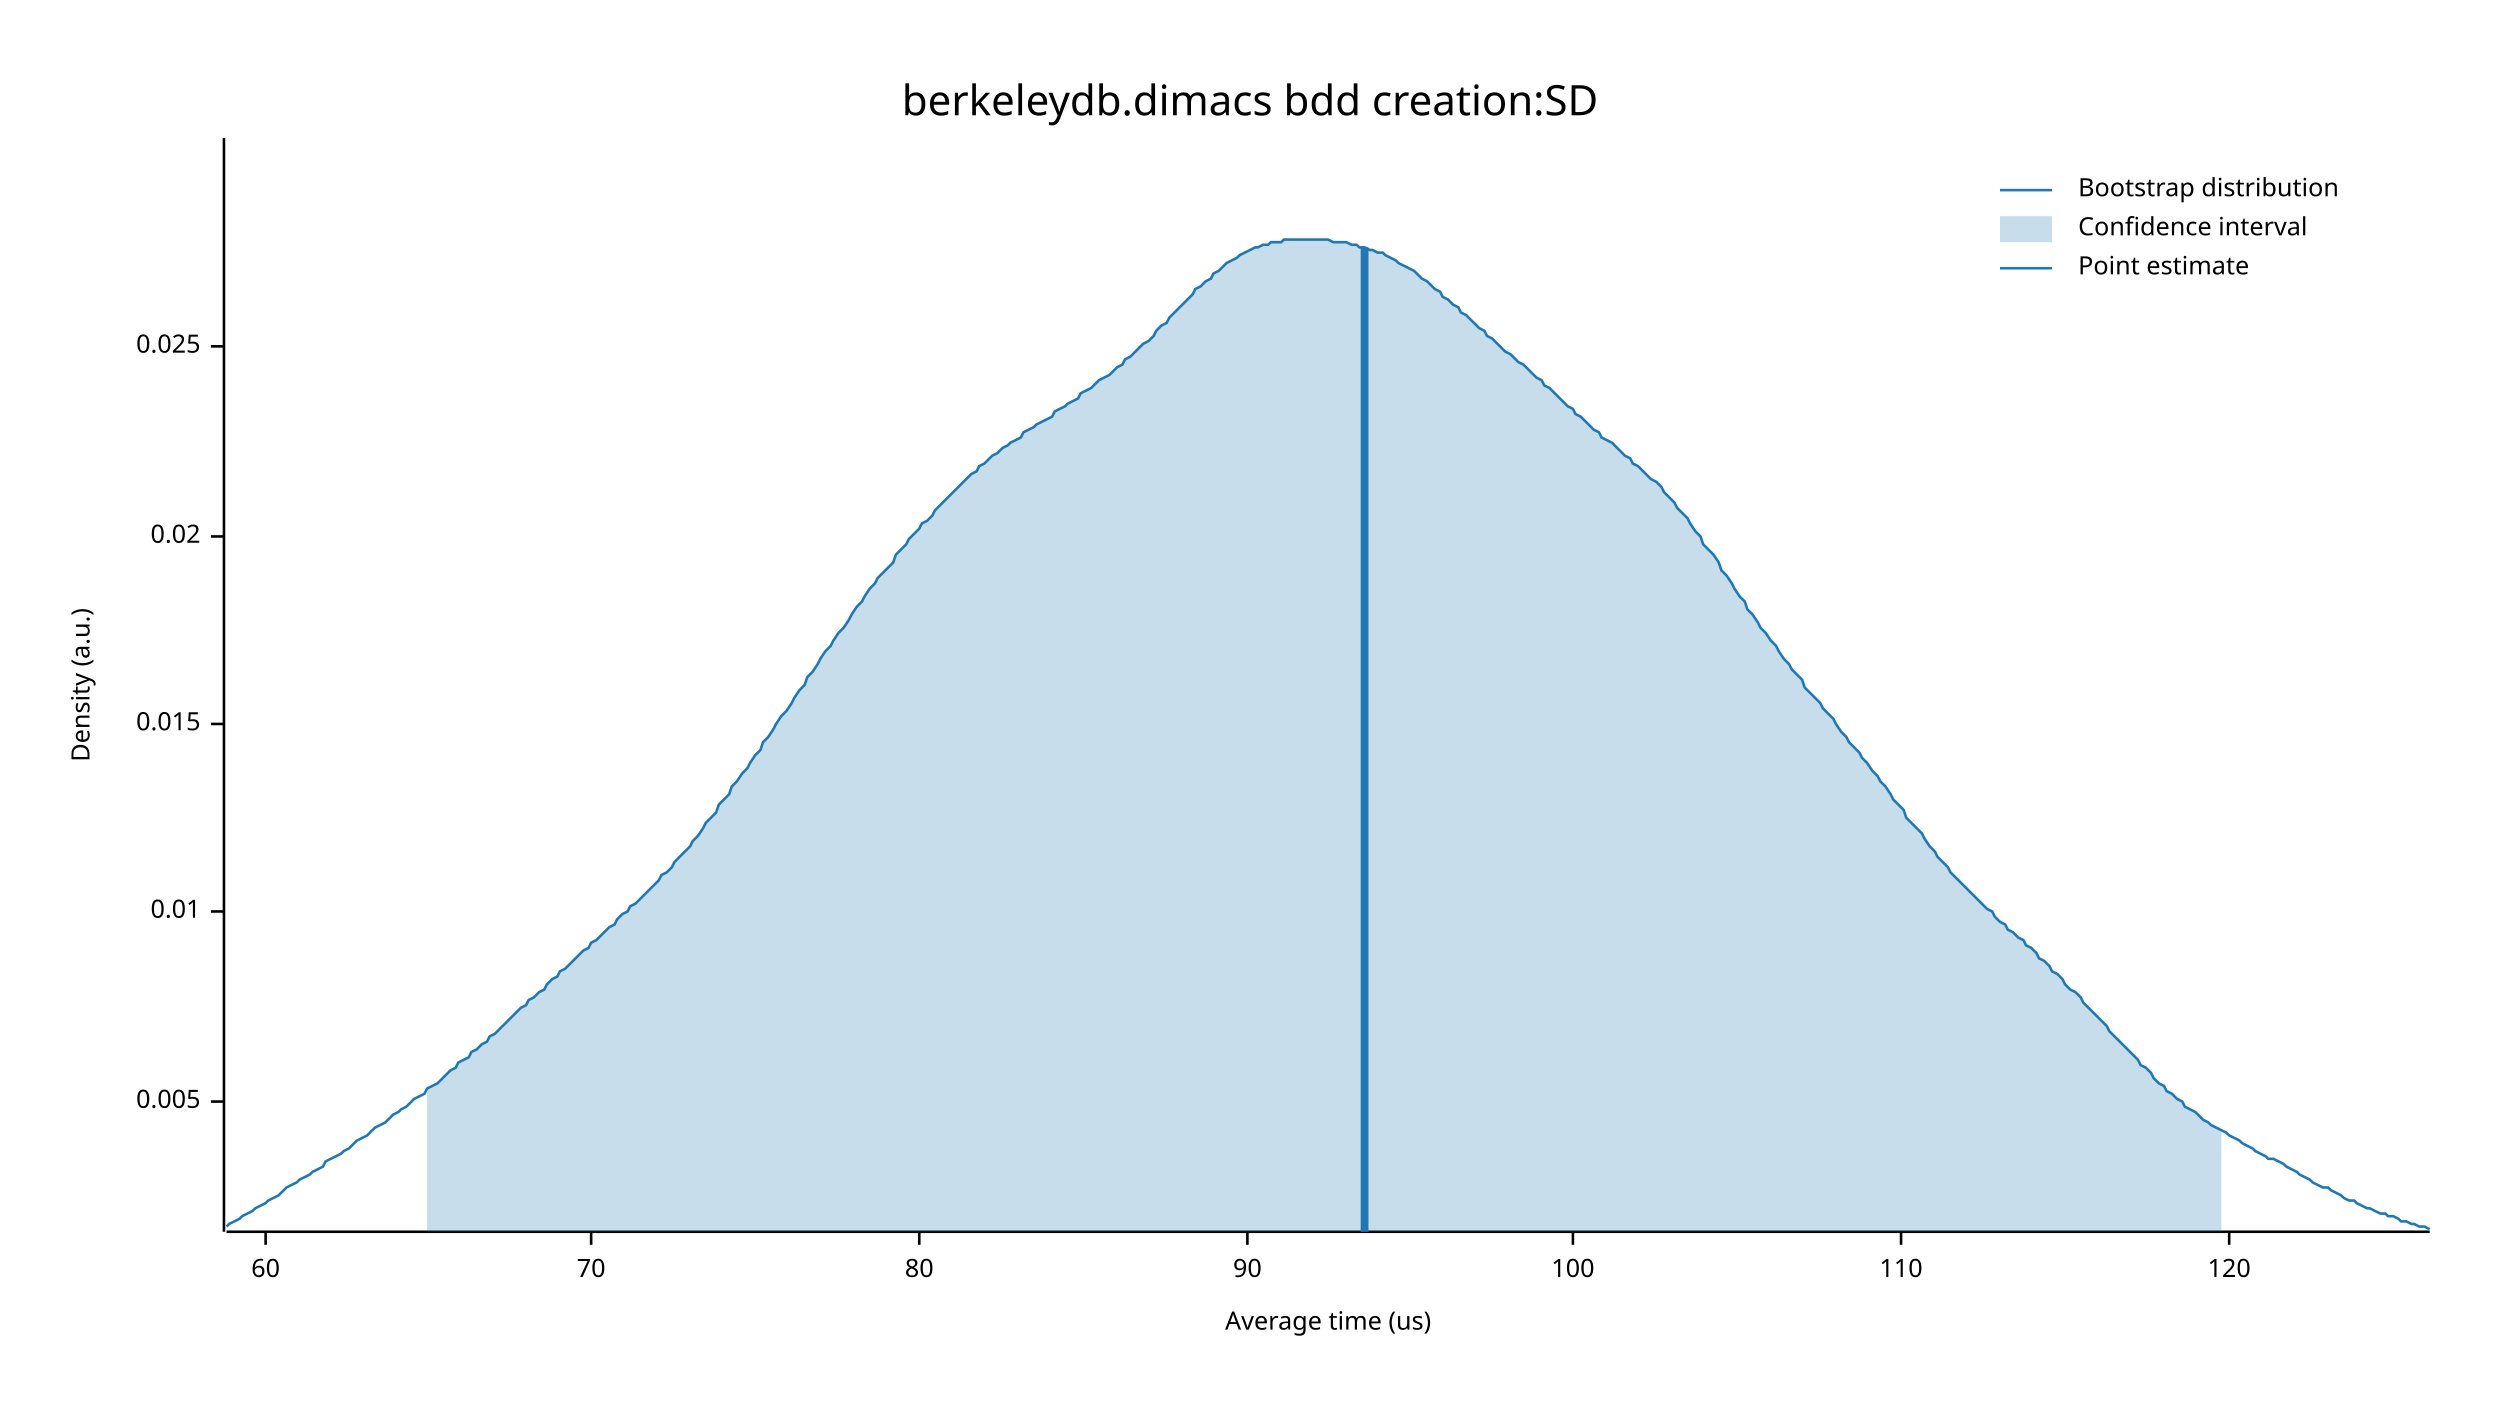
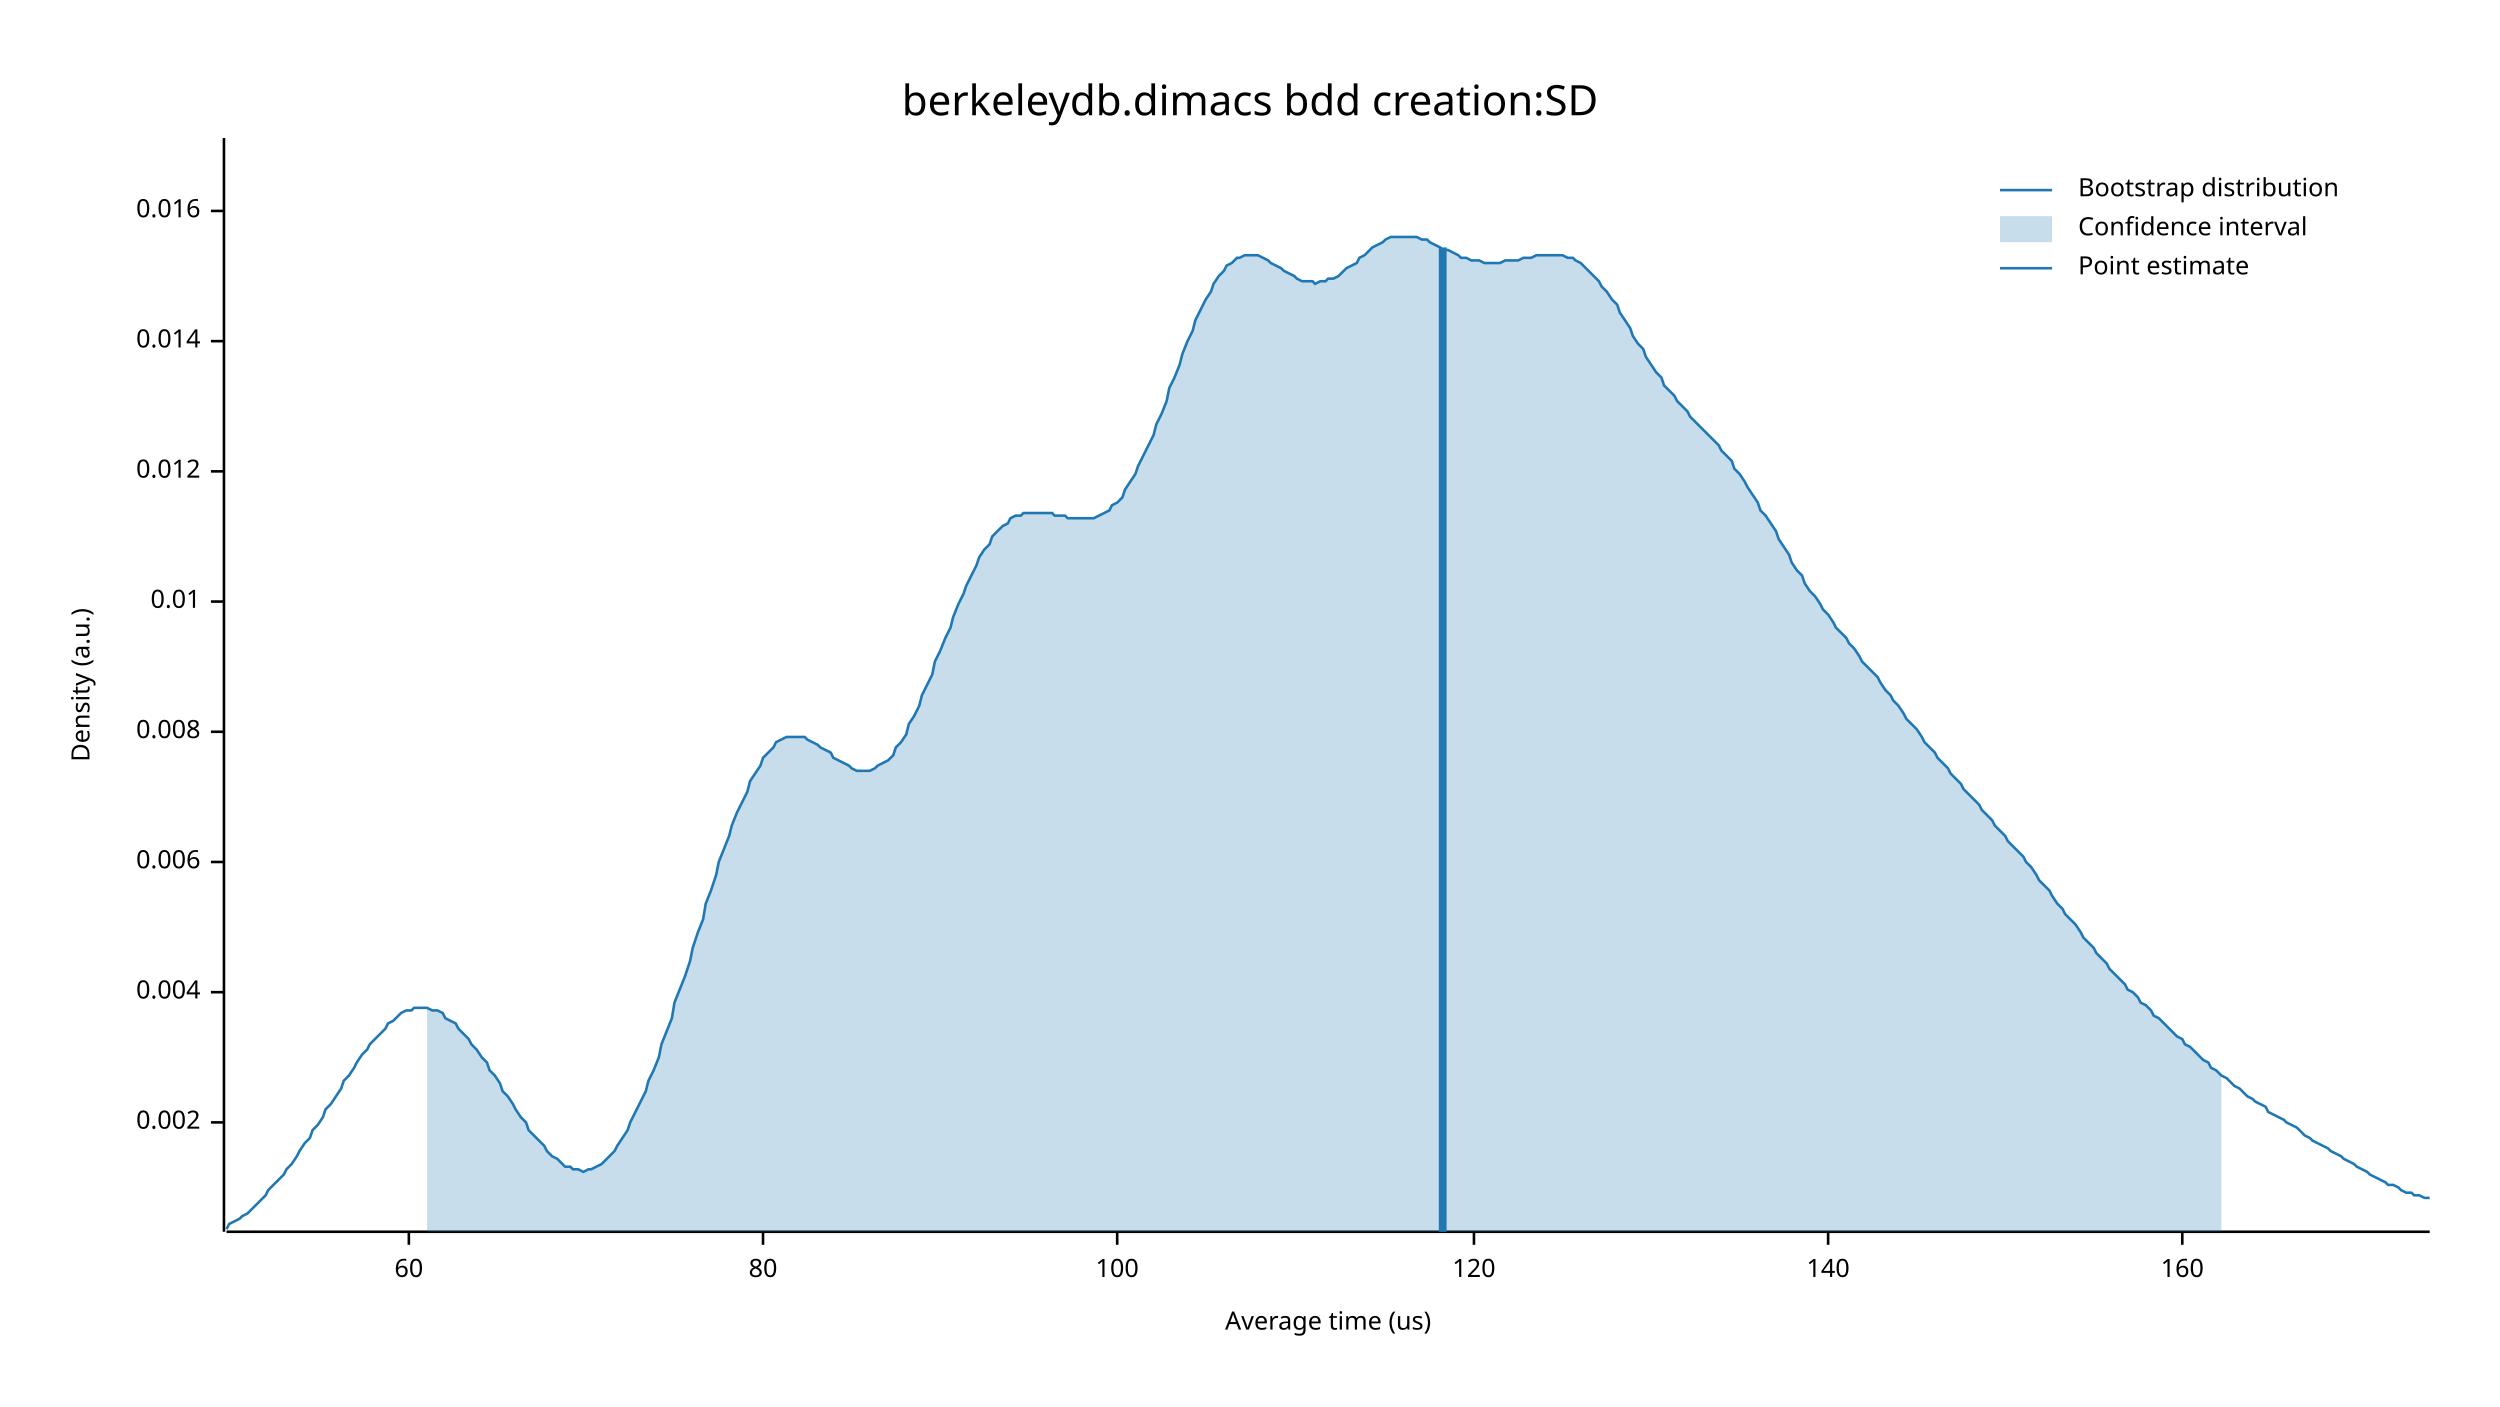
<svg xmlns="http://www.w3.org/2000/svg" width="960" height="540" viewBox="0 0 960 540">
  <text x="480" y="32" dy="0.76em" text-anchor="middle" font-family="sans-serif" font-size="16.129" opacity="1" fill="#000000">
berkeleydb.dimacs bdd creation:SD
</text>
  <text x="27" y="263" dy="0.76em" text-anchor="middle" font-family="sans-serif" font-size="9.677" opacity="1" fill="#000000" transform="rotate(270, 27, 263)">
Density (a.u.)
</text>
  <text x="510" y="513" dy="-0.5ex" text-anchor="middle" font-family="sans-serif" font-size="9.677" opacity="1" fill="#000000">
Average time (us)
</text>
  <polyline fill="none" opacity="1" stroke="#000000" stroke-width="1" points="86,53 86,473 " />
-   <text x="77" y="423" dy="0.5ex" text-anchor="end" font-family="sans-serif" font-size="9.677" opacity="1" fill="#000000">
- 0.005
+   <text x="77" y="431" dy="0.5ex" text-anchor="end" font-family="sans-serif" font-size="9.677" opacity="1" fill="#000000">
+ 0.002
</text>
-   <polyline fill="none" opacity="1" stroke="#000000" stroke-width="1" points="81,423 86,423 " />
-   <text x="77" y="350" dy="0.5ex" text-anchor="end" font-family="sans-serif" font-size="9.677" opacity="1" fill="#000000">
+   <polyline fill="none" opacity="1" stroke="#000000" stroke-width="1" points="81,431 86,431 " />
+   <text x="77" y="381" dy="0.5ex" text-anchor="end" font-family="sans-serif" font-size="9.677" opacity="1" fill="#000000">
+ 0.004
+ </text>
+   <polyline fill="none" opacity="1" stroke="#000000" stroke-width="1" points="81,381 86,381 " />
+   <text x="77" y="331" dy="0.5ex" text-anchor="end" font-family="sans-serif" font-size="9.677" opacity="1" fill="#000000">
+ 0.006
+ </text>
+   <polyline fill="none" opacity="1" stroke="#000000" stroke-width="1" points="81,331 86,331 " />
+   <text x="77" y="281" dy="0.5ex" text-anchor="end" font-family="sans-serif" font-size="9.677" opacity="1" fill="#000000">
+ 0.008
+ </text>
+   <polyline fill="none" opacity="1" stroke="#000000" stroke-width="1" points="81,281 86,281 " />
+   <text x="77" y="231" dy="0.5ex" text-anchor="end" font-family="sans-serif" font-size="9.677" opacity="1" fill="#000000">
0.01
</text>
-   <polyline fill="none" opacity="1" stroke="#000000" stroke-width="1" points="81,350 86,350 " />
-   <text x="77" y="278" dy="0.5ex" text-anchor="end" font-family="sans-serif" font-size="9.677" opacity="1" fill="#000000">
- 0.015
+   <polyline fill="none" opacity="1" stroke="#000000" stroke-width="1" points="81,231 86,231 " />
+   <text x="77" y="181" dy="0.5ex" text-anchor="end" font-family="sans-serif" font-size="9.677" opacity="1" fill="#000000">
+ 0.012
</text>
-   <polyline fill="none" opacity="1" stroke="#000000" stroke-width="1" points="81,278 86,278 " />
-   <text x="77" y="206" dy="0.5ex" text-anchor="end" font-family="sans-serif" font-size="9.677" opacity="1" fill="#000000">
- 0.02
+   <polyline fill="none" opacity="1" stroke="#000000" stroke-width="1" points="81,181 86,181 " />
+   <text x="77" y="131" dy="0.5ex" text-anchor="end" font-family="sans-serif" font-size="9.677" opacity="1" fill="#000000">
+ 0.014
</text>
-   <polyline fill="none" opacity="1" stroke="#000000" stroke-width="1" points="81,206 86,206 " />
-   <text x="77" y="133" dy="0.5ex" text-anchor="end" font-family="sans-serif" font-size="9.677" opacity="1" fill="#000000">
- 0.025
+   <polyline fill="none" opacity="1" stroke="#000000" stroke-width="1" points="81,131 86,131 " />
+   <text x="77" y="81" dy="0.5ex" text-anchor="end" font-family="sans-serif" font-size="9.677" opacity="1" fill="#000000">
+ 0.016
</text>
-   <polyline fill="none" opacity="1" stroke="#000000" stroke-width="1" points="81,133 86,133 " />
+   <polyline fill="none" opacity="1" stroke="#000000" stroke-width="1" points="81,81 86,81 " />
  <polyline fill="none" opacity="1" stroke="#000000" stroke-width="1" points="87,473 933,473 " />
-   <text x="102" y="483" dy="0.76em" text-anchor="middle" font-family="sans-serif" font-size="9.677" opacity="1" fill="#000000">
+   <text x="157" y="483" dy="0.76em" text-anchor="middle" font-family="sans-serif" font-size="9.677" opacity="1" fill="#000000">
60
</text>
-   <polyline fill="none" opacity="1" stroke="#000000" stroke-width="1" points="102,473 102,478 " />
-   <text x="227" y="483" dy="0.76em" text-anchor="middle" font-family="sans-serif" font-size="9.677" opacity="1" fill="#000000">
- 70
- </text>
-   <polyline fill="none" opacity="1" stroke="#000000" stroke-width="1" points="227,473 227,478 " />
-   <text x="353" y="483" dy="0.76em" text-anchor="middle" font-family="sans-serif" font-size="9.677" opacity="1" fill="#000000">
+   <polyline fill="none" opacity="1" stroke="#000000" stroke-width="1" points="157,473 157,478 " />
+   <text x="293" y="483" dy="0.76em" text-anchor="middle" font-family="sans-serif" font-size="9.677" opacity="1" fill="#000000">
80
</text>
-   <polyline fill="none" opacity="1" stroke="#000000" stroke-width="1" points="353,473 353,478 " />
-   <text x="479" y="483" dy="0.76em" text-anchor="middle" font-family="sans-serif" font-size="9.677" opacity="1" fill="#000000">
- 90
- </text>
-   <polyline fill="none" opacity="1" stroke="#000000" stroke-width="1" points="479,473 479,478 " />
-   <text x="604" y="483" dy="0.76em" text-anchor="middle" font-family="sans-serif" font-size="9.677" opacity="1" fill="#000000">
+   <polyline fill="none" opacity="1" stroke="#000000" stroke-width="1" points="293,473 293,478 " />
+   <text x="429" y="483" dy="0.76em" text-anchor="middle" font-family="sans-serif" font-size="9.677" opacity="1" fill="#000000">
100
</text>
-   <polyline fill="none" opacity="1" stroke="#000000" stroke-width="1" points="604,473 604,478 " />
-   <text x="730" y="483" dy="0.76em" text-anchor="middle" font-family="sans-serif" font-size="9.677" opacity="1" fill="#000000">
- 110
- </text>
-   <polyline fill="none" opacity="1" stroke="#000000" stroke-width="1" points="730,473 730,478 " />
-   <text x="856" y="483" dy="0.76em" text-anchor="middle" font-family="sans-serif" font-size="9.677" opacity="1" fill="#000000">
+   <polyline fill="none" opacity="1" stroke="#000000" stroke-width="1" points="429,473 429,478 " />
+   <text x="566" y="483" dy="0.76em" text-anchor="middle" font-family="sans-serif" font-size="9.677" opacity="1" fill="#000000">
120
</text>
-   <polyline fill="none" opacity="1" stroke="#000000" stroke-width="1" points="856,473 856,478 " />
-   <polyline fill="none" opacity="1" stroke="#1F78B4" stroke-width="1" points="87,471 88,470 90,469 92,468 93,467 95,466 97,465 98,464 100,463 102,462 103,461 105,460 107,459 109,457 110,456 112,455 114,454 115,453 117,452 119,451 120,450 122,449 124,448 125,446 127,445 129,444 131,443 132,442 134,441 136,439 137,438 139,437 141,436 142,435 144,433 146,432 148,431 149,430 151,428 153,427 154,426 156,425 158,423 159,422 161,421 163,420 164,418 166,417 168,416 170,414 171,413 173,411 175,410 176,408 178,407 180,406 181,404 183,403 185,401 187,400 188,398 190,397 192,395 193,394 195,392 197,390 198,389 200,387 202,386 203,384 205,383 207,381 209,380 210,378 212,376 214,375 215,373 217,372 219,370 220,369 222,367 224,365 226,364 227,362 229,361 231,359 232,358 234,356 236,355 237,353 239,351 241,350 242,348 244,347 246,345 248,343 249,342 251,340 253,338 254,336 256,335 258,333 259,331 261,329 263,327 265,325 266,323 268,321 270,318 271,316 273,314 275,312 276,309 278,307 280,305 281,302 283,300 285,297 287,295 288,293 290,290 292,288 293,285 295,283 297,280 298,278 300,275 302,273 304,270 305,268 307,265 309,263 310,260 312,258 314,255 315,253 317,250 319,248 320,246 322,243 324,241 326,238 327,236 329,233 331,231 332,229 334,226 336,224 337,222 339,220 341,218 343,216 344,213 346,211 348,209 349,207 351,205 353,203 354,201 356,200 358,198 359,196 361,194 363,192 365,190 366,189 368,187 370,185 371,184 373,182 375,181 376,179 378,178 380,176 381,175 383,174 385,172 387,171 388,170 390,169 392,168 393,166 395,165 397,164 398,163 400,162 402,161 404,160 405,158 407,157 409,156 410,155 412,154 414,153 415,151 417,150 419,149 420,148 422,146 424,145 426,144 427,143 429,141 431,140 432,138 434,137 436,135 437,134 439,132 441,131 443,129 444,127 446,125 448,124 449,122 451,120 453,118 454,117 456,115 458,113 459,111 461,110 463,108 465,107 466,105 468,104 470,102 471,101 473,100 475,99 476,98 478,97 480,96 482,95 483,95 485,94 487,94 488,93 490,93 492,93 493,92 495,92 497,92 498,92 500,92 502,92 504,92 505,92 507,92 509,92 510,92 512,93 514,93 515,93 517,93 519,94 521,94 522,95 524,95 526,96 527,96 529,97 531,97 532,98 534,99 536,100 537,101 539,102 541,103 543,104 544,105 546,107 548,108 549,109 551,111 553,112 554,114 556,115 558,117 560,118 561,120 563,121 565,123 566,124 568,126 570,127 571,129 573,130 575,132 576,133 578,135 580,136 582,138 583,139 585,140 587,142 588,143 590,145 592,146 593,148 595,149 597,151 599,153 600,154 602,156 604,157 605,159 607,160 609,162 610,163 612,165 614,166 615,168 617,169 619,170 621,172 622,173 624,175 626,176 627,178 629,179 631,181 632,182 634,184 636,185 638,187 639,189 641,191 643,193 644,195 646,197 648,199 649,201 651,204 653,206 654,209 656,211 658,213 660,216 661,219 663,221 665,224 666,226 668,229 670,231 671,234 673,236 675,239 676,241 678,243 680,246 682,248 683,250 685,253 687,255 688,257 690,259 692,261 693,264 695,266 697,268 699,270 700,272 702,274 704,276 705,278 707,281 709,283 710,285 712,287 714,289 715,291 717,293 719,296 721,298 722,300 724,302 726,305 727,307 729,309 731,311 732,314 734,316 736,318 738,320 739,322 741,325 743,327 744,329 746,331 748,333 749,335 751,337 753,339 754,340 756,342 758,344 760,346 761,347 763,349 765,350 766,352 768,354 770,355 771,357 773,358 775,360 777,361 778,363 780,364 782,366 783,368 785,369 787,371 788,373 790,374 792,376 793,378 795,380 797,381 799,383 800,385 802,387 804,389 805,390 807,392 809,394 810,396 812,398 814,400 816,402 817,403 819,405 821,407 822,409 824,410 826,412 827,414 829,416 831,417 832,419 834,420 836,422 838,423 839,425 841,426 843,427 844,428 846,430 848,431 849,432 851,433 853,434 855,435 856,436 858,437 860,438 861,439 863,440 865,441 866,442 868,443 870,444 871,445 873,445 875,446 877,447 878,448 880,449 882,450 883,451 885,452 887,453 888,454 890,455 892,456 894,456 895,457 897,458 899,459 900,460 902,461 904,461 905,462 907,463 909,464 910,464 912,465 914,466 916,466 917,467 919,467 921,468 922,469 924,469 926,470 927,470 929,471 931,471 933,472 " />
-   <polygon opacity="0.25" fill="#1F78B4" points="164,418 166,417 168,416 170,414 171,413 173,411 175,410 176,408 178,407 180,406 181,404 183,403 185,401 187,400 188,398 190,397 192,395 193,394 195,392 197,390 198,389 200,387 202,386 203,384 205,383 207,381 209,380 210,378 212,376 214,375 215,373 217,372 219,370 220,369 222,367 224,365 226,364 227,362 229,361 231,359 232,358 234,356 236,355 237,353 239,351 241,350 242,348 244,347 246,345 248,343 249,342 251,340 253,338 254,336 256,335 258,333 259,331 261,329 263,327 265,325 266,323 268,321 270,318 271,316 273,314 275,312 276,309 278,307 280,305 281,302 283,300 285,297 287,295 288,293 290,290 292,288 293,285 295,283 297,280 298,278 300,275 302,273 304,270 305,268 307,265 309,263 310,260 312,258 314,255 315,253 317,250 319,248 320,246 322,243 324,241 326,238 327,236 329,233 331,231 332,229 334,226 336,224 337,222 339,220 341,218 343,216 344,213 346,211 348,209 349,207 351,205 353,203 354,201 356,200 358,198 359,196 361,194 363,192 365,190 366,189 368,187 370,185 371,184 373,182 375,181 376,179 378,178 380,176 381,175 383,174 385,172 387,171 388,170 390,169 392,168 393,166 395,165 397,164 398,163 400,162 402,161 404,160 405,158 407,157 409,156 410,155 412,154 414,153 415,151 417,150 419,149 420,148 422,146 424,145 426,144 427,143 429,141 431,140 432,138 434,137 436,135 437,134 439,132 441,131 443,129 444,127 446,125 448,124 449,122 451,120 453,118 454,117 456,115 458,113 459,111 461,110 463,108 465,107 466,105 468,104 470,102 471,101 473,100 475,99 476,98 478,97 480,96 482,95 483,95 485,94 487,94 488,93 490,93 492,93 493,92 495,92 497,92 498,92 500,92 502,92 504,92 505,92 507,92 509,92 510,92 512,93 514,93 515,93 517,93 519,94 521,94 522,95 524,95 526,96 527,96 529,97 531,97 532,98 534,99 536,100 537,101 539,102 541,103 543,104 544,105 546,107 548,108 549,109 551,111 553,112 554,114 556,115 558,117 560,118 561,120 563,121 565,123 566,124 568,126 570,127 571,129 573,130 575,132 576,133 578,135 580,136 582,138 583,139 585,140 587,142 588,143 590,145 592,146 593,148 595,149 597,151 599,153 600,154 602,156 604,157 605,159 607,160 609,162 610,163 612,165 614,166 615,168 617,169 619,170 621,172 622,173 624,175 626,176 627,178 629,179 631,181 632,182 634,184 636,185 638,187 639,189 641,191 643,193 644,195 646,197 648,199 649,201 651,204 653,206 654,209 656,211 658,213 660,216 661,219 663,221 665,224 666,226 668,229 670,231 671,234 673,236 675,239 676,241 678,243 680,246 682,248 683,250 685,253 687,255 688,257 690,259 692,261 693,264 695,266 697,268 699,270 700,272 702,274 704,276 705,278 707,281 709,283 710,285 712,287 714,289 715,291 717,293 719,296 721,298 722,300 724,302 726,305 727,307 729,309 731,311 732,314 734,316 736,318 738,320 739,322 741,325 743,327 744,329 746,331 748,333 749,335 751,337 753,339 754,340 756,342 758,344 760,346 761,347 763,349 765,350 766,352 768,354 770,355 771,357 773,358 775,360 777,361 778,363 780,364 782,366 783,368 785,369 787,371 788,373 790,374 792,376 793,378 795,380 797,381 799,383 800,385 802,387 804,389 805,390 807,392 809,394 810,396 812,398 814,400 816,402 817,403 819,405 821,407 822,409 824,410 826,412 827,414 829,416 831,417 832,419 834,420 836,422 838,423 839,425 841,426 843,427 844,428 846,430 848,431 849,432 851,433 853,434 853,473 164,473 " />
-   <polyline fill="none" opacity="1" stroke="#1F78B4" stroke-width="3" points="524,473 524,95 " />
+   <polyline fill="none" opacity="1" stroke="#000000" stroke-width="1" points="566,473 566,478 " />
+   <text x="702" y="483" dy="0.76em" text-anchor="middle" font-family="sans-serif" font-size="9.677" opacity="1" fill="#000000">
+ 140
+ </text>
+   <polyline fill="none" opacity="1" stroke="#000000" stroke-width="1" points="702,473 702,478 " />
+   <text x="838" y="483" dy="0.76em" text-anchor="middle" font-family="sans-serif" font-size="9.677" opacity="1" fill="#000000">
+ 160
+ </text>
+   <polyline fill="none" opacity="1" stroke="#000000" stroke-width="1" points="838,473 838,478 " />
+   <polyline fill="none" opacity="1" stroke="#1F78B4" stroke-width="1" points="87,472 88,470 90,469 92,468 93,467 95,466 97,464 98,463 100,461 102,459 103,457 105,455 107,453 109,451 110,449 112,447 114,444 115,442 117,439 119,437 120,434 122,432 124,429 125,426 127,424 129,421 131,418 132,415 134,413 136,410 137,408 139,405 141,403 142,401 144,399 146,397 148,395 149,393 151,392 153,390 154,389 156,388 158,388 159,387 161,387 163,387 164,387 166,388 168,388 170,389 171,391 173,392 175,393 176,395 178,397 180,399 181,401 183,403 185,406 187,408 188,411 190,413 192,416 193,419 195,421 197,424 198,426 200,429 202,431 203,434 205,436 207,438 209,440 210,442 212,444 214,445 215,446 217,448 219,448 220,449 222,449 224,450 226,449 227,449 229,448 231,447 232,446 234,444 236,442 237,440 239,437 241,434 242,431 244,427 246,423 248,419 249,415 251,411 253,406 254,401 256,396 258,391 259,385 261,380 263,375 265,369 266,364 268,358 270,353 271,347 273,342 275,336 276,331 278,326 280,321 281,317 283,312 285,308 287,304 288,300 290,297 292,294 293,291 295,289 297,287 298,285 300,284 302,283 304,283 305,283 307,283 309,283 310,284 312,285 314,286 315,287 317,288 319,289 320,291 322,292 324,293 326,294 327,295 329,296 331,296 332,296 334,296 336,295 337,294 339,293 341,292 343,290 344,287 346,285 348,282 349,278 351,275 353,271 354,267 356,263 358,259 359,254 361,250 363,245 365,241 366,237 368,232 370,228 371,225 373,221 375,217 376,214 378,211 380,209 381,206 383,204 385,202 387,201 388,199 390,198 392,198 393,197 395,197 397,197 398,197 400,197 402,197 404,197 405,198 407,198 409,198 410,199 412,199 414,199 415,199 417,199 419,199 420,199 422,198 424,197 426,196 427,194 429,193 431,191 432,188 434,185 436,182 437,179 439,175 441,171 443,167 444,163 446,159 448,154 449,149 451,145 453,140 454,136 456,131 458,127 459,123 461,119 463,115 465,112 466,109 468,106 470,104 471,102 473,101 475,99 476,99 478,98 480,98 482,98 483,98 485,99 487,100 488,101 490,102 492,103 493,104 495,105 497,106 498,107 500,108 502,108 504,108 505,109 507,108 509,108 510,107 512,107 514,106 515,105 517,103 519,102 521,101 522,99 524,98 526,96 527,95 529,94 531,93 532,92 534,91 536,91 537,91 539,91 541,91 543,91 544,91 546,92 548,92 549,93 551,94 553,95 554,96 556,96 558,97 560,98 561,99 563,99 565,100 566,100 568,100 570,101 571,101 573,101 575,101 576,101 578,100 580,100 582,100 583,100 585,99 587,99 588,99 590,98 592,98 593,98 595,98 597,98 599,98 600,98 602,99 604,99 605,100 607,101 609,103 610,104 612,106 614,108 615,110 617,112 619,115 621,117 622,120 624,123 626,126 627,129 629,132 631,134 632,137 634,140 636,143 638,145 639,148 641,150 643,152 644,154 646,156 648,158 649,160 651,162 653,164 654,165 656,167 658,169 660,171 661,173 663,175 665,177 666,180 668,182 670,185 671,187 673,190 675,193 676,196 678,198 680,201 682,204 683,207 685,210 687,213 688,216 690,219 692,221 693,224 695,227 697,229 699,232 700,234 702,236 704,239 705,241 707,243 709,245 710,247 712,249 714,252 715,254 717,256 719,258 721,260 722,262 724,265 726,267 727,269 729,271 731,274 732,276 734,278 736,280 738,283 739,285 741,287 743,289 744,291 746,293 748,295 749,297 751,299 753,301 754,303 756,305 758,307 760,309 761,311 763,313 765,315 766,317 768,319 770,321 771,323 773,325 775,327 777,329 778,331 780,333 782,336 783,338 785,340 787,342 788,344 790,347 792,349 793,351 795,353 797,355 799,358 800,360 802,362 804,364 805,366 807,368 809,370 810,372 812,374 814,376 816,378 817,380 819,381 821,383 822,385 824,386 826,388 827,390 829,391 831,393 832,394 834,396 836,398 838,399 839,401 841,402 843,404 844,405 846,407 848,408 849,410 851,411 853,413 855,414 856,415 858,417 860,418 861,419 863,421 865,422 866,423 868,424 870,425 871,427 873,428 875,429 877,430 878,431 880,432 882,433 883,434 885,436 887,437 888,438 890,439 892,440 894,441 895,442 897,443 899,444 900,445 902,446 904,447 905,448 907,449 909,450 910,451 912,452 914,453 916,454 917,455 919,455 921,456 922,457 924,458 926,458 927,459 929,459 931,460 933,460 " />
+   <polygon opacity="0.25" fill="#1F78B4" points="164,387 166,388 168,388 170,389 171,391 173,392 175,393 176,395 178,397 180,399 181,401 183,403 185,406 187,408 188,411 190,413 192,416 193,419 195,421 197,424 198,426 200,429 202,431 203,434 205,436 207,438 209,440 210,442 212,444 214,445 215,446 217,448 219,448 220,449 222,449 224,450 226,449 227,449 229,448 231,447 232,446 234,444 236,442 237,440 239,437 241,434 242,431 244,427 246,423 248,419 249,415 251,411 253,406 254,401 256,396 258,391 259,385 261,380 263,375 265,369 266,364 268,358 270,353 271,347 273,342 275,336 276,331 278,326 280,321 281,317 283,312 285,308 287,304 288,300 290,297 292,294 293,291 295,289 297,287 298,285 300,284 302,283 304,283 305,283 307,283 309,283 310,284 312,285 314,286 315,287 317,288 319,289 320,291 322,292 324,293 326,294 327,295 329,296 331,296 332,296 334,296 336,295 337,294 339,293 341,292 343,290 344,287 346,285 348,282 349,278 351,275 353,271 354,267 356,263 358,259 359,254 361,250 363,245 365,241 366,237 368,232 370,228 371,225 373,221 375,217 376,214 378,211 380,209 381,206 383,204 385,202 387,201 388,199 390,198 392,198 393,197 395,197 397,197 398,197 400,197 402,197 404,197 405,198 407,198 409,198 410,199 412,199 414,199 415,199 417,199 419,199 420,199 422,198 424,197 426,196 427,194 429,193 431,191 432,188 434,185 436,182 437,179 439,175 441,171 443,167 444,163 446,159 448,154 449,149 451,145 453,140 454,136 456,131 458,127 459,123 461,119 463,115 465,112 466,109 468,106 470,104 471,102 473,101 475,99 476,99 478,98 480,98 482,98 483,98 485,99 487,100 488,101 490,102 492,103 493,104 495,105 497,106 498,107 500,108 502,108 504,108 505,109 507,108 509,108 510,107 512,107 514,106 515,105 517,103 519,102 521,101 522,99 524,98 526,96 527,95 529,94 531,93 532,92 534,91 536,91 537,91 539,91 541,91 543,91 544,91 546,92 548,92 549,93 551,94 553,95 554,96 556,96 558,97 560,98 561,99 563,99 565,100 566,100 568,100 570,101 571,101 573,101 575,101 576,101 578,100 580,100 582,100 583,100 585,99 587,99 588,99 590,98 592,98 593,98 595,98 597,98 599,98 600,98 602,99 604,99 605,100 607,101 609,103 610,104 612,106 614,108 615,110 617,112 619,115 621,117 622,120 624,123 626,126 627,129 629,132 631,134 632,137 634,140 636,143 638,145 639,148 641,150 643,152 644,154 646,156 648,158 649,160 651,162 653,164 654,165 656,167 658,169 660,171 661,173 663,175 665,177 666,180 668,182 670,185 671,187 673,190 675,193 676,196 678,198 680,201 682,204 683,207 685,210 687,213 688,216 690,219 692,221 693,224 695,227 697,229 699,232 700,234 702,236 704,239 705,241 707,243 709,245 710,247 712,249 714,252 715,254 717,256 719,258 721,260 722,262 724,265 726,267 727,269 729,271 731,274 732,276 734,278 736,280 738,283 739,285 741,287 743,289 744,291 746,293 748,295 749,297 751,299 753,301 754,303 756,305 758,307 760,309 761,311 763,313 765,315 766,317 768,319 770,321 771,323 773,325 775,327 777,329 778,331 780,333 782,336 783,338 785,340 787,342 788,344 790,347 792,349 793,351 795,353 797,355 799,358 800,360 802,362 804,364 805,366 807,368 809,370 810,372 812,374 814,376 816,378 817,380 819,381 821,383 822,385 824,386 826,388 827,390 829,391 831,393 832,394 834,396 836,398 838,399 839,401 841,402 843,404 844,405 846,407 848,408 849,410 851,411 853,413 853,473 164,473 " />
+   <polyline fill="none" opacity="1" stroke="#1F78B4" stroke-width="3" points="554,473 554,95 " />
  <text x="798" y="68" dy="0.76em" text-anchor="start" font-family="sans-serif" font-size="9.677" opacity="1" fill="#000000">
Bootstrap distribution
</text>
  <text x="798" y="83" dy="0.76em" text-anchor="start" font-family="sans-serif" font-size="9.677" opacity="1" fill="#000000">
Confidence interval
</text>
  <text x="798" y="98" dy="0.76em" text-anchor="start" font-family="sans-serif" font-size="9.677" opacity="1" fill="#000000">
Point estimate
</text>
  <polyline fill="none" opacity="1" stroke="#1F78B4" stroke-width="1" points="768,73 788,73 " />
  <rect x="768" y="83" width="20" height="10" opacity="0.25" fill="#1F78B4" stroke="none" />
  <polyline fill="none" opacity="1" stroke="#1F78B4" stroke-width="1" points="768,103 788,103 " />
</svg>
